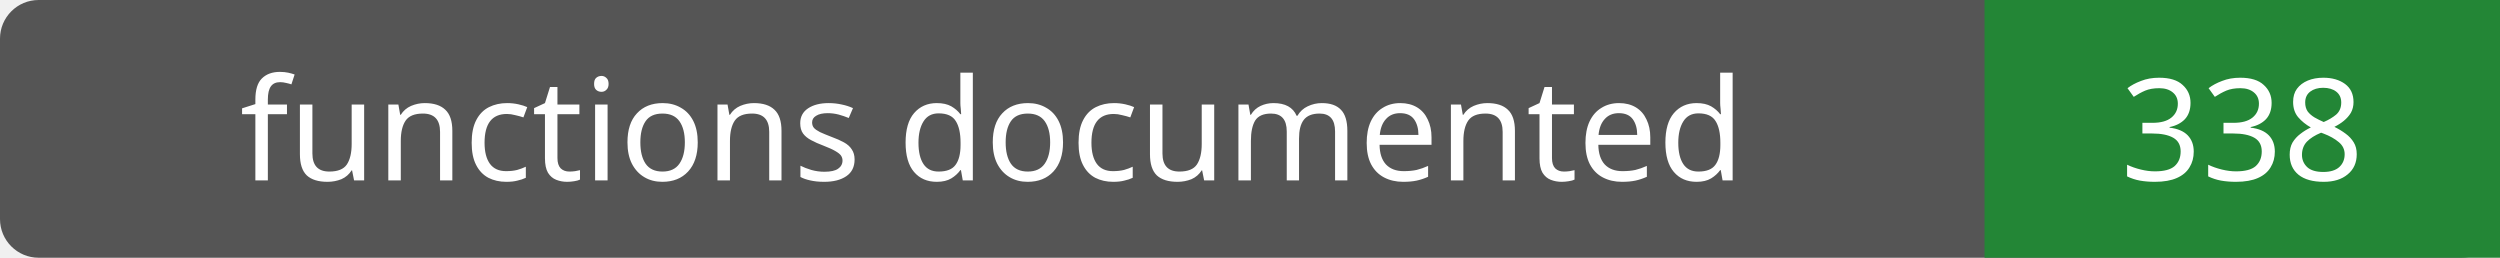
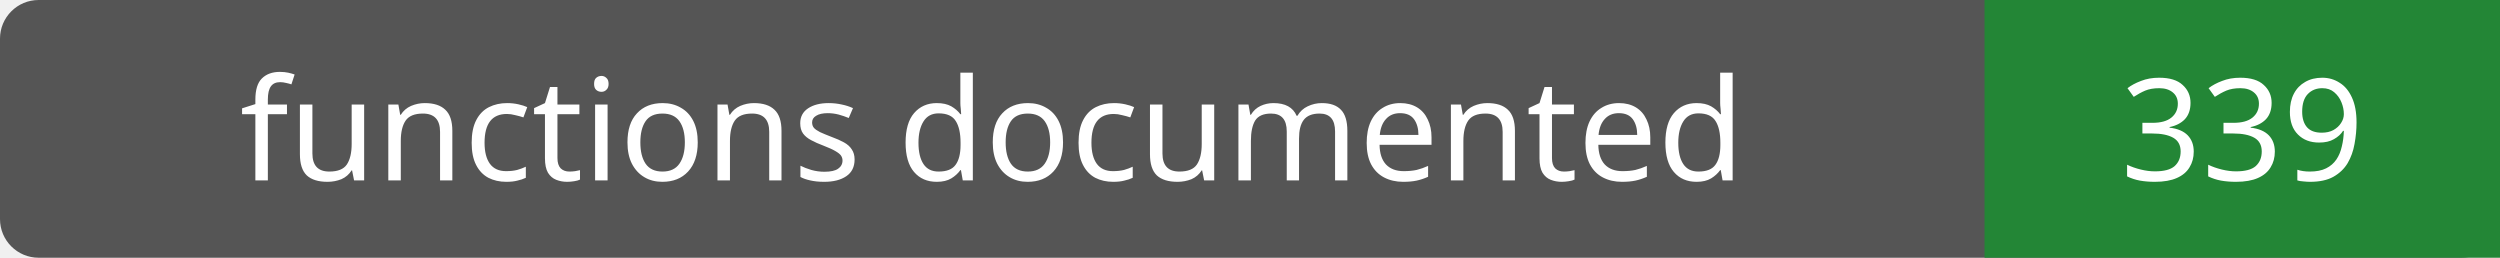
- <svg xmlns="http://www.w3.org/2000/svg" width="194" height="20" role="img" aria-label="functions documented: 338">
+ <svg xmlns="http://www.w3.org/2000/svg" width="194" height="20" role="img" aria-label="functions documented: 339">
  <rect width="194" height="20" rx="3" fill="#555" />
  <path fill="#238636" d="M154 0h40v20H154z" />
  <g fill="#fff" text-anchor="middle" font-family="Verdana,sans-serif" font-size="11">
    <text x="77.0" y="14">functions documented</text>
-     <text x="174.0" y="14">338</text>
+     <text x="174.0" y="14">339</text>
  </g>
</svg>
